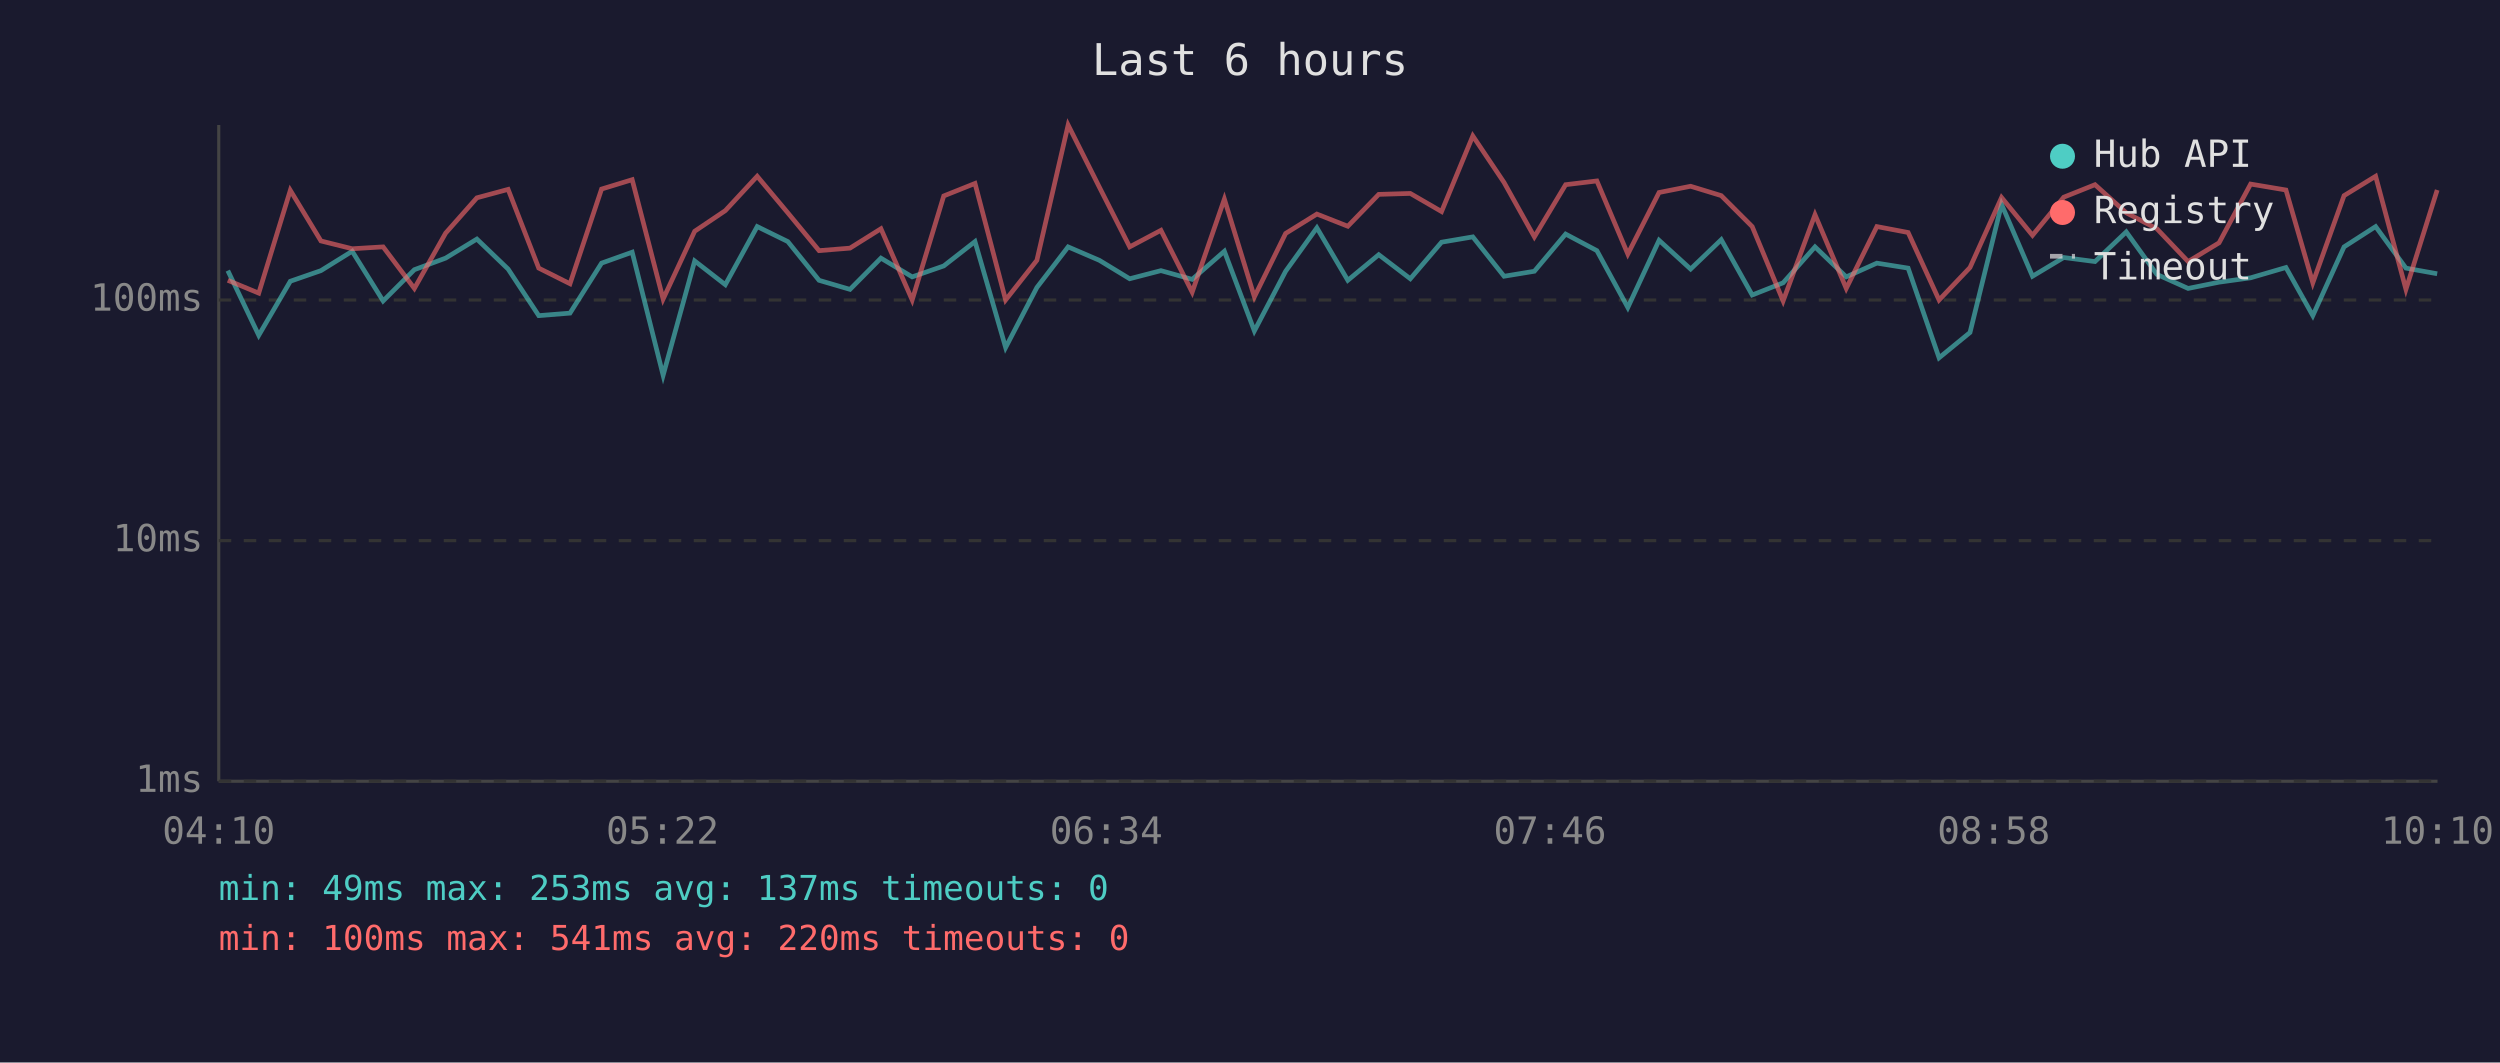
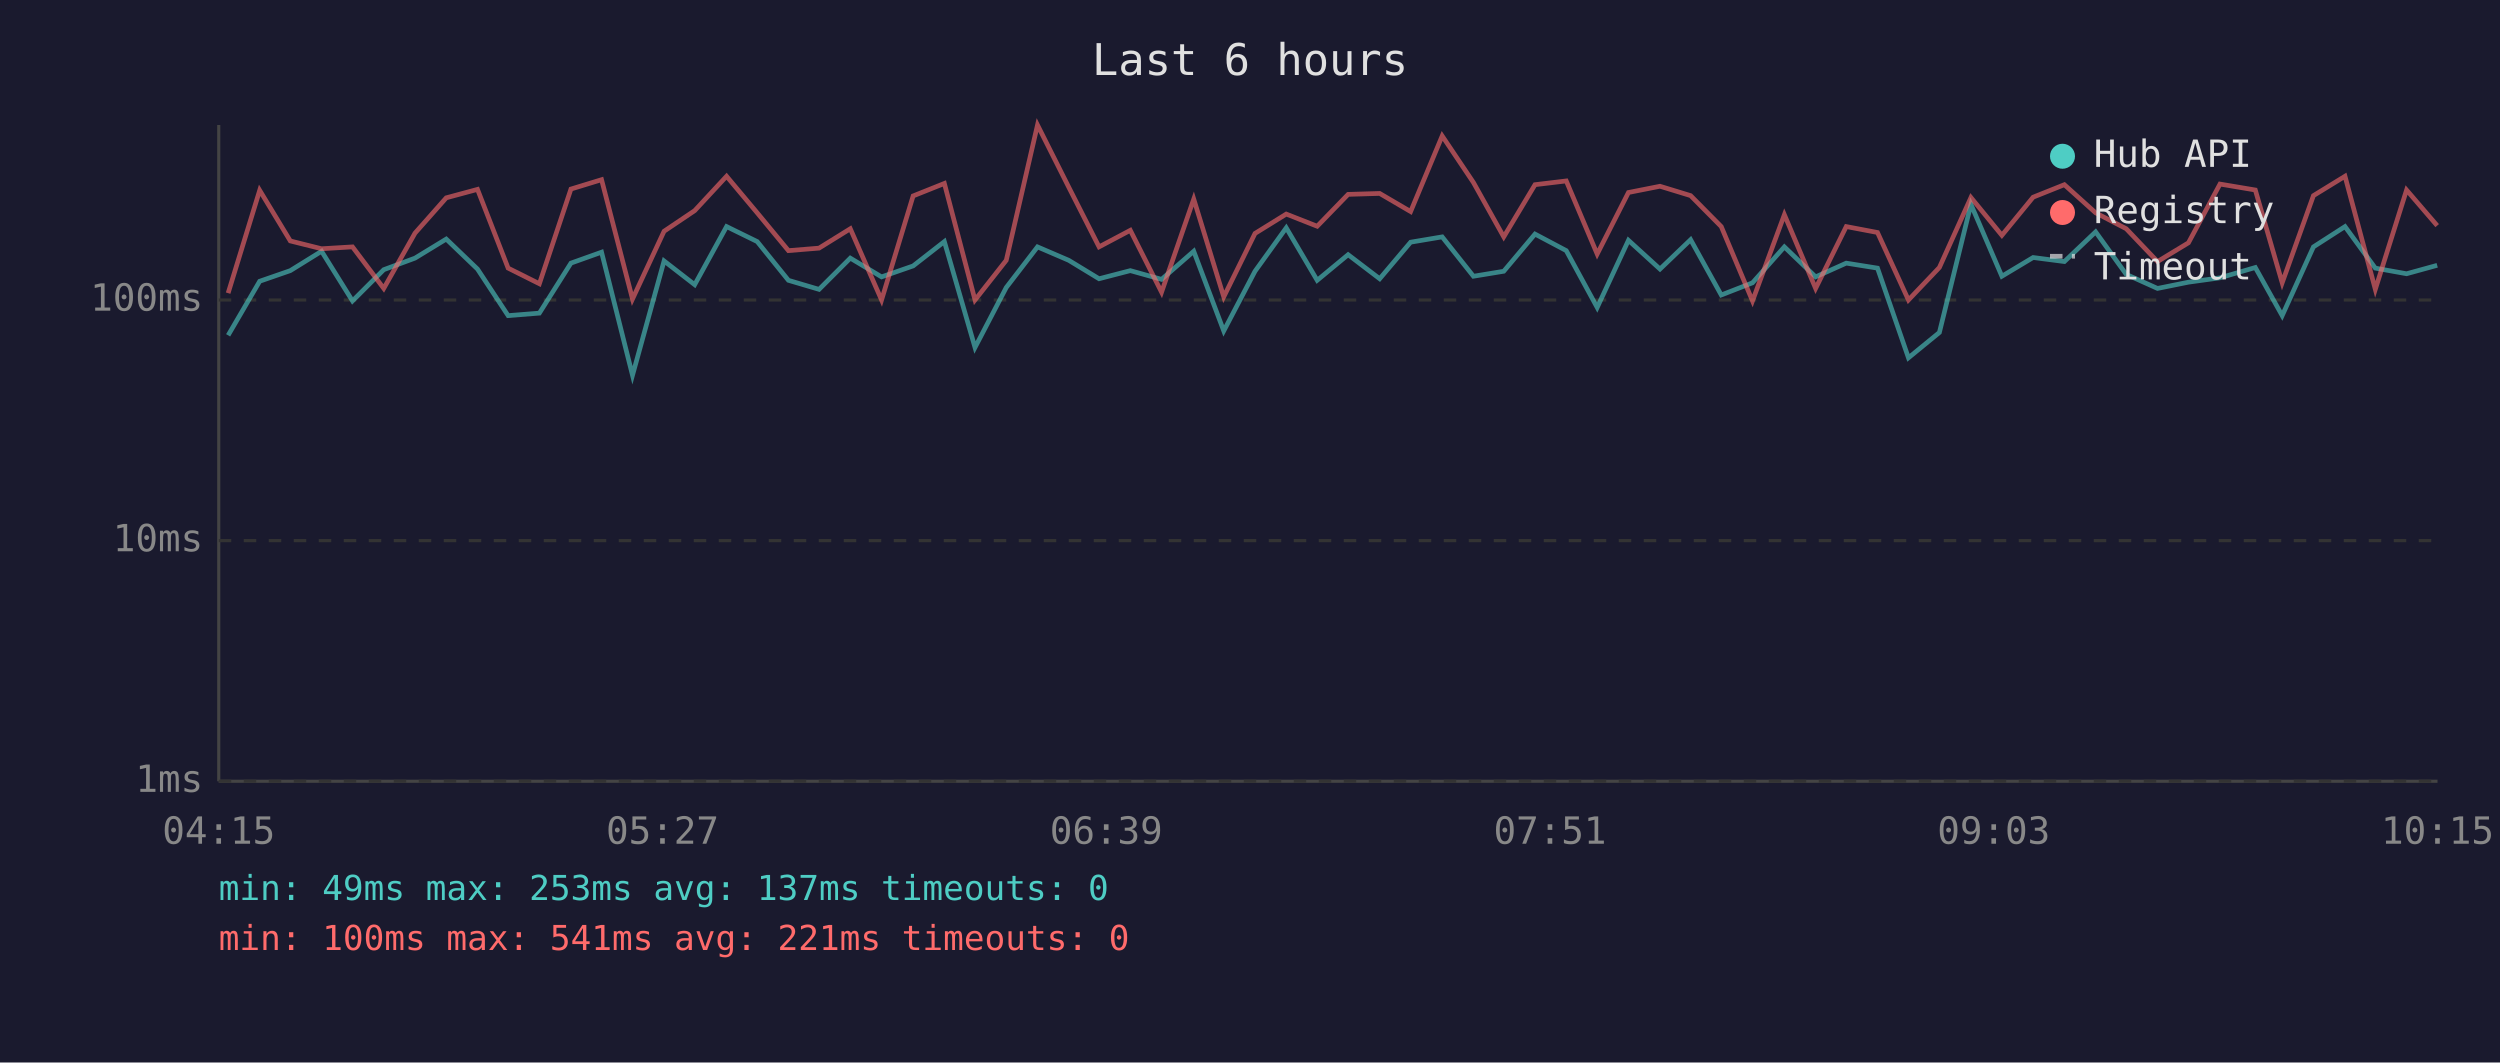
<svg xmlns="http://www.w3.org/2000/svg" viewBox="0 0 800 340" font-family="monospace" font-size="12">
  <rect width="800" height="340" fill="#1a1a2e" />
  <text x="400" y="24" fill="#e0e0e0" font-size="14" text-anchor="middle">Last 6 hours</text>
  <line x1="70" y1="40" x2="70" y2="250" stroke="#444" stroke-width="1" />
  <line x1="70" y1="250" x2="780" y2="250" stroke="#444" stroke-width="1" />
  <line x1="70" y1="250" x2="780" y2="250" stroke="#333" stroke-width="1" stroke-dasharray="4" />
  <text x="65" y="250" fill="#888" text-anchor="end" dominant-baseline="middle">1ms</text>
  <line x1="70" y1="173" x2="780" y2="173" stroke="#333" stroke-width="1" stroke-dasharray="4" />
  <text x="65" y="173" fill="#888" text-anchor="end" dominant-baseline="middle">10ms</text>
  <line x1="70" y1="96" x2="780" y2="96" stroke="#333" stroke-width="1" stroke-dasharray="4" />
  <text x="65" y="96" fill="#888" text-anchor="end" dominant-baseline="middle">100ms</text>
-   <text x="70" y="270" fill="#888" text-anchor="middle">04:10</text>
-   <text x="212" y="270" fill="#888" text-anchor="middle">05:22</text>
-   <text x="354" y="270" fill="#888" text-anchor="middle">06:34</text>
-   <text x="496" y="270" fill="#888" text-anchor="middle">07:46</text>
-   <text x="638" y="270" fill="#888" text-anchor="middle">08:58</text>
-   <text x="780" y="270" fill="#888" text-anchor="middle">10:10</text>
-   <polyline points="72.9,86.6 82.8,107.3 92.9,90.0 102.7,86.6 112.7,80.4 122.6,96.3 132.6,86.3 142.6,82.6 152.6,76.5 162.6,86.1 172.4,101.0 182.4,100.2 192.5,84.2 202.3,80.7 212.2,120.1 222.3,83.5 232.1,91.1 242.3,72.5 252.1,77.3 262.1,89.7 272.0,92.6 281.9,82.6 291.9,88.6 302.0,85.1 312.0,77.3 321.8,111.2 331.8,92.0 341.8,79.0 351.8,83.3 361.5,89.2 371.5,86.6 381.5,89.4 391.8,80.4 401.4,105.9 411.4,86.8 421.4,72.9 431.3,89.7 441.2,81.5 451.3,89.2 461.3,77.5 471.3,75.8 481.3,88.4 491.0,86.8 501.0,74.9 511.0,80.2 520.9,98.4 530.9,76.9 541.0,86.1 550.8,76.7 560.7,94.4 570.6,90.5 580.8,79.0 590.8,88.6 600.6,84.2 610.6,85.8 620.5,114.5 630.4,106.4 640.5,65.4 650.4,88.4 660.4,82.4 670.4,83.7 680.4,74.2 690.2,87.8 700.2,92.3 710.1,90.3 720.2,88.9 731.5,85.6 740.1,101.0 750.1,79.0 760.2,72.5 769.9,85.8 779.9,87.6" fill="none" stroke="#4ecdc4" stroke-width="1.5" opacity="0.6" />
-   <polyline points="72.9,89.7 82.8,93.8 92.9,60.9 102.7,77.1 112.7,79.6 122.6,79.0 132.6,92.3 142.6,74.6 152.6,63.3 162.6,60.6 172.4,85.8 182.4,90.8 192.5,60.5 202.3,57.5 212.2,95.7 222.3,74.0 232.1,67.4 242.3,56.4 252.1,68.1 262.1,80.2 272.0,79.4 281.9,73.2 291.9,96.0 302.0,62.7 312.0,58.7 321.8,96.0 331.8,83.3 341.8,40.0 351.8,59.9 361.5,79.0 371.5,73.7 381.5,93.5 391.8,63.7 401.4,95.0 411.4,74.7 421.4,68.5 431.3,72.4 441.2,62.2 451.3,61.9 461.3,67.7 471.3,43.5 481.3,58.4 491.0,75.8 501.0,59.1 511.0,57.9 520.9,81.3 530.9,61.6 541.0,59.6 550.8,62.6 560.7,72.5 570.6,96.3 580.8,68.7 590.8,92.3 600.6,72.5 610.6,74.4 620.5,96.0 630.4,85.6 640.5,63.2 650.4,75.3 660.4,63.1 670.4,59.1 680.4,68.1 690.2,73.2 700.2,83.7 710.1,77.7 720.2,58.9 731.5,60.8 740.1,90.5 750.1,62.6 760.2,56.4 769.9,92.6 779.9,60.8" fill="none" stroke="#ff6b6b" stroke-width="1.5" opacity="0.6" />
+   <text x="70" y="270" fill="#888" text-anchor="middle">04:15</text>
+   <text x="212" y="270" fill="#888" text-anchor="middle">05:27</text>
+   <text x="354" y="270" fill="#888" text-anchor="middle">06:39</text>
+   <text x="496" y="270" fill="#888" text-anchor="middle">07:51</text>
+   <text x="638" y="270" fill="#888" text-anchor="middle">09:03</text>
+   <text x="780" y="270" fill="#888" text-anchor="middle">10:15</text>
+   <polyline points="73.0,107.3 83.1,90.0 92.9,86.6 102.9,80.4 112.8,96.3 122.8,86.3 132.8,82.6 142.8,76.5 152.8,86.1 162.6,101.0 172.6,100.2 182.7,84.2 192.5,80.7 202.4,120.1 212.5,83.5 222.3,91.1 232.5,72.5 242.3,77.3 252.3,89.7 262.1,92.6 272.1,82.6 282.1,88.6 292.2,85.1 302.2,77.3 312.0,111.2 322.0,92.0 332.0,79.0 342.0,83.3 351.7,89.2 361.7,86.6 371.7,89.4 382.0,80.4 391.6,105.9 401.6,86.8 411.6,72.9 421.5,89.7 431.4,81.5 441.5,89.2 451.4,77.5 461.5,75.8 471.5,88.4 481.2,86.8 491.2,74.9 501.2,80.2 511.1,98.4 521.1,76.9 531.2,86.1 541.0,76.7 550.8,94.4 560.8,90.5 571.0,79.0 581.0,88.6 590.8,84.2 600.8,85.8 610.7,114.5 620.6,106.4 630.7,65.4 640.6,88.4 650.6,82.4 660.6,83.7 670.6,74.2 680.4,87.8 690.4,92.3 700.3,90.3 710.4,88.9 721.7,85.6 730.3,101.0 740.3,79.0 750.4,72.5 760.1,85.8 770.1,87.6 779.9,84.9" fill="none" stroke="#4ecdc4" stroke-width="1.5" opacity="0.6" />
+   <polyline points="73.0,93.8 83.1,60.9 92.9,77.1 102.9,79.6 112.8,79.0 122.8,92.3 132.8,74.6 142.8,63.3 152.8,60.6 162.6,85.8 172.6,90.8 182.7,60.5 192.5,57.5 202.4,95.7 212.5,74.0 222.3,67.4 232.5,56.4 242.3,68.1 252.3,80.2 262.1,79.4 272.1,73.2 282.1,96.0 292.2,62.7 302.2,58.7 312.0,96.0 322.0,83.3 332.0,40.0 342.0,59.9 351.7,79.0 361.7,73.7 371.7,93.5 382.0,63.7 391.6,95.0 401.6,74.7 411.6,68.5 421.5,72.4 431.4,62.2 441.5,61.9 451.4,67.7 461.5,43.5 471.5,58.4 481.2,75.8 491.2,59.1 501.2,57.9 511.1,81.3 521.1,61.6 531.2,59.6 541.0,62.6 550.8,72.5 560.8,96.3 571.0,68.7 581.0,92.3 590.8,72.5 600.8,74.4 610.7,96.0 620.6,85.6 630.7,63.2 640.6,75.3 650.6,63.1 660.6,59.1 670.6,68.1 680.4,73.2 690.4,83.7 700.3,77.7 710.4,58.9 721.7,60.8 730.3,90.5 740.3,62.6 750.4,56.4 760.1,92.6 770.1,60.8 779.9,72.2" fill="none" stroke="#ff6b6b" stroke-width="1.5" opacity="0.6" />
  <circle cx="660" cy="50" r="4" fill="#4ecdc4" />
  <text x="670" y="50" fill="#e0e0e0" dominant-baseline="middle">Hub API</text>
  <circle cx="660" cy="68" r="4" fill="#ff6b6b" />
  <text x="670" y="68" fill="#e0e0e0" dominant-baseline="middle">Registry</text>
  <line x1="656" y1="82" x2="664" y2="82" stroke="#e0e0e0" stroke-width="1.5" stroke-dasharray="4,3" opacity="0.7" />
  <text x="670" y="86" fill="#e0e0e0" dominant-baseline="middle">Timeout</text>
  <text x="70" y="288" fill="#4ecdc4" font-size="11">min: 49ms  max: 253ms  avg: 137ms  timeouts: 0</text>
-   <text x="70" y="304" fill="#ff6b6b" font-size="11">min: 100ms  max: 541ms  avg: 220ms  timeouts: 0</text>
+   <text x="70" y="304" fill="#ff6b6b" font-size="11">min: 100ms  max: 541ms  avg: 221ms  timeouts: 0</text>
</svg>
